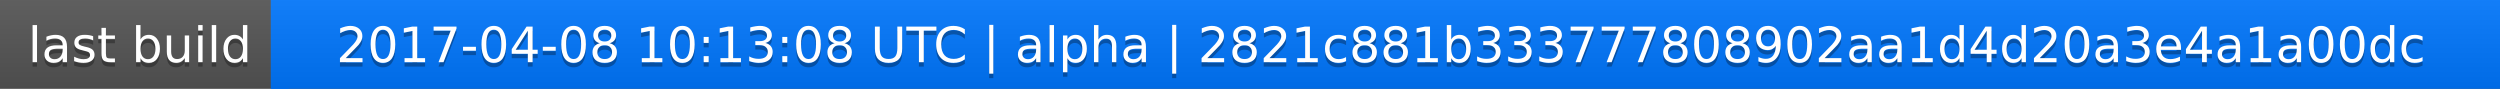
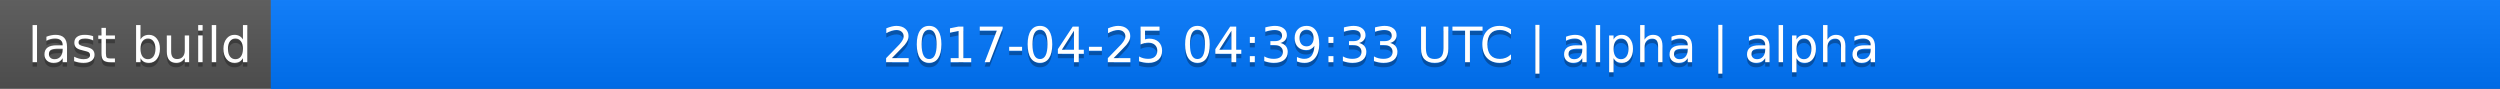
<svg xmlns="http://www.w3.org/2000/svg" width="563" height="20">
  <linearGradient id="a" x2="0" y2="100%">
    <stop offset="0" stop-color="#bbb" stop-opacity=".1" />
    <stop offset="1" stop-opacity=".1" />
  </linearGradient>
  <rect rx="0" width="563" height="20" fill="#555" />
  <rect rx="0" x="61" width="502" height="20" fill="#07f" />
  <path fill="#07f" d="M61 0h4v20h-4z" />
  <rect rx="0" width="563" height="20" fill="url(#a)" />
  <g fill="#fff" text-anchor="middle" font-family="DejaVu Sans,Verdana,Geneva,sans-serif" font-size="11">
    <text x="31.5" y="15" fill="#010101" fill-opacity=".3">last build</text>
    <text x="31.5" y="14">last build</text>
-     <text x="311" y="15" fill="#010101" fill-opacity=".3">2017-04-08 10:13:08 UTC | alpha | 2821c881b333777808902aa1d4d20a3e4a1a00dc</text>
-     <text x="311" y="14">2017-04-08 10:13:08 UTC | alpha | 2821c881b333777808902aa1d4d20a3e4a1a00dc</text>
+     <text x="311" y="15" fill="#010101" fill-opacity=".3">2017-04-25 04:39:33 UTC | alpha | alpha</text>
+     <text x="311" y="14">2017-04-25 04:39:33 UTC | alpha | alpha</text>
  </g>
</svg>
